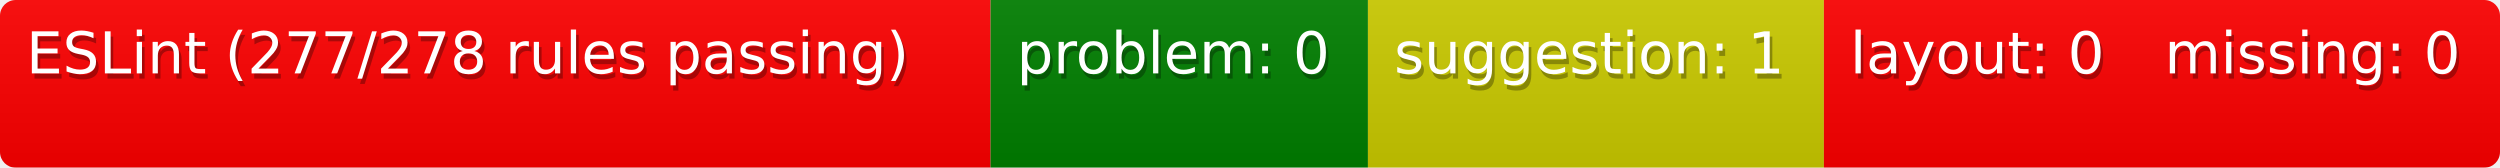
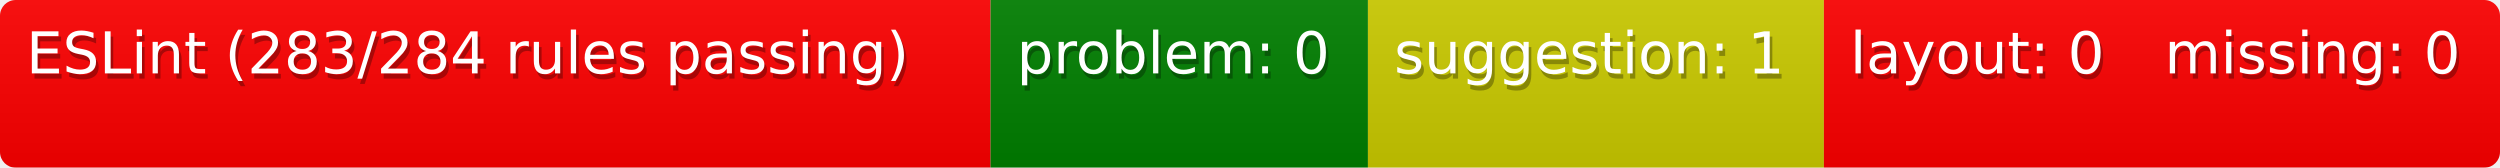
<svg xmlns="http://www.w3.org/2000/svg" width="477" height="32">
  <defs>
    <style>text{font-size:11px;font-family:Verdana,DejaVu Sans,Geneva,sans-serif}text.shadow{fill:#010101;fill-opacity:.3}text.high{fill:#fff}</style>
    <linearGradient id="smooth" x2="0" y2="100%">
      <stop offset="0" stop-color="#aaa" stop-opacity=".1" />
      <stop offset="1" stop-opacity=".1" />
    </linearGradient>
    <mask id="round">
      <rect width="100%" height="100%" rx="3" fill="#fff" />
    </mask>
  </defs>
  <g id="bg" mask="url(#round)">
    <path fill="red" d="M0 0h189v32H0z" />
    <path fill="green" d="M189 0h72v32h-72z" />
    <path fill="#cc0" d="M261 0h87v32h-87z" />
    <path fill="red" d="M348 0h60v32h-60zM408 0h69v32h-69z" />
    <path fill="url(#smooth)" d="M0 0h477v32H0z" />
  </g>
  <g id="fg">
-     <text class="shadow" x="5.5" y="15">ESLint (277/278 rules passing)</text>
-     <text class="high" x="5" y="14">ESLint (277/278 rules passing)</text>
+     <text class="shadow" x="5.5" y="15">ESLint (283/284 rules passing)</text>
+     <text class="high" x="5" y="14">ESLint (283/284 rules passing)</text>
    <text class="shadow" x="194.5" y="15">problem: 0</text>
    <text class="high" x="194" y="14">problem: 0</text>
    <text class="shadow" x="266.5" y="15">suggestion: 1</text>
    <text class="high" x="266" y="14">suggestion: 1</text>
    <text class="shadow" x="353.5" y="15">layout: 0</text>
    <text class="high" x="353" y="14">layout: 0</text>
    <text class="shadow" x="413.5" y="15">missing: 0</text>
    <text class="high" x="413" y="14">missing: 0</text>
  </g>
</svg>
